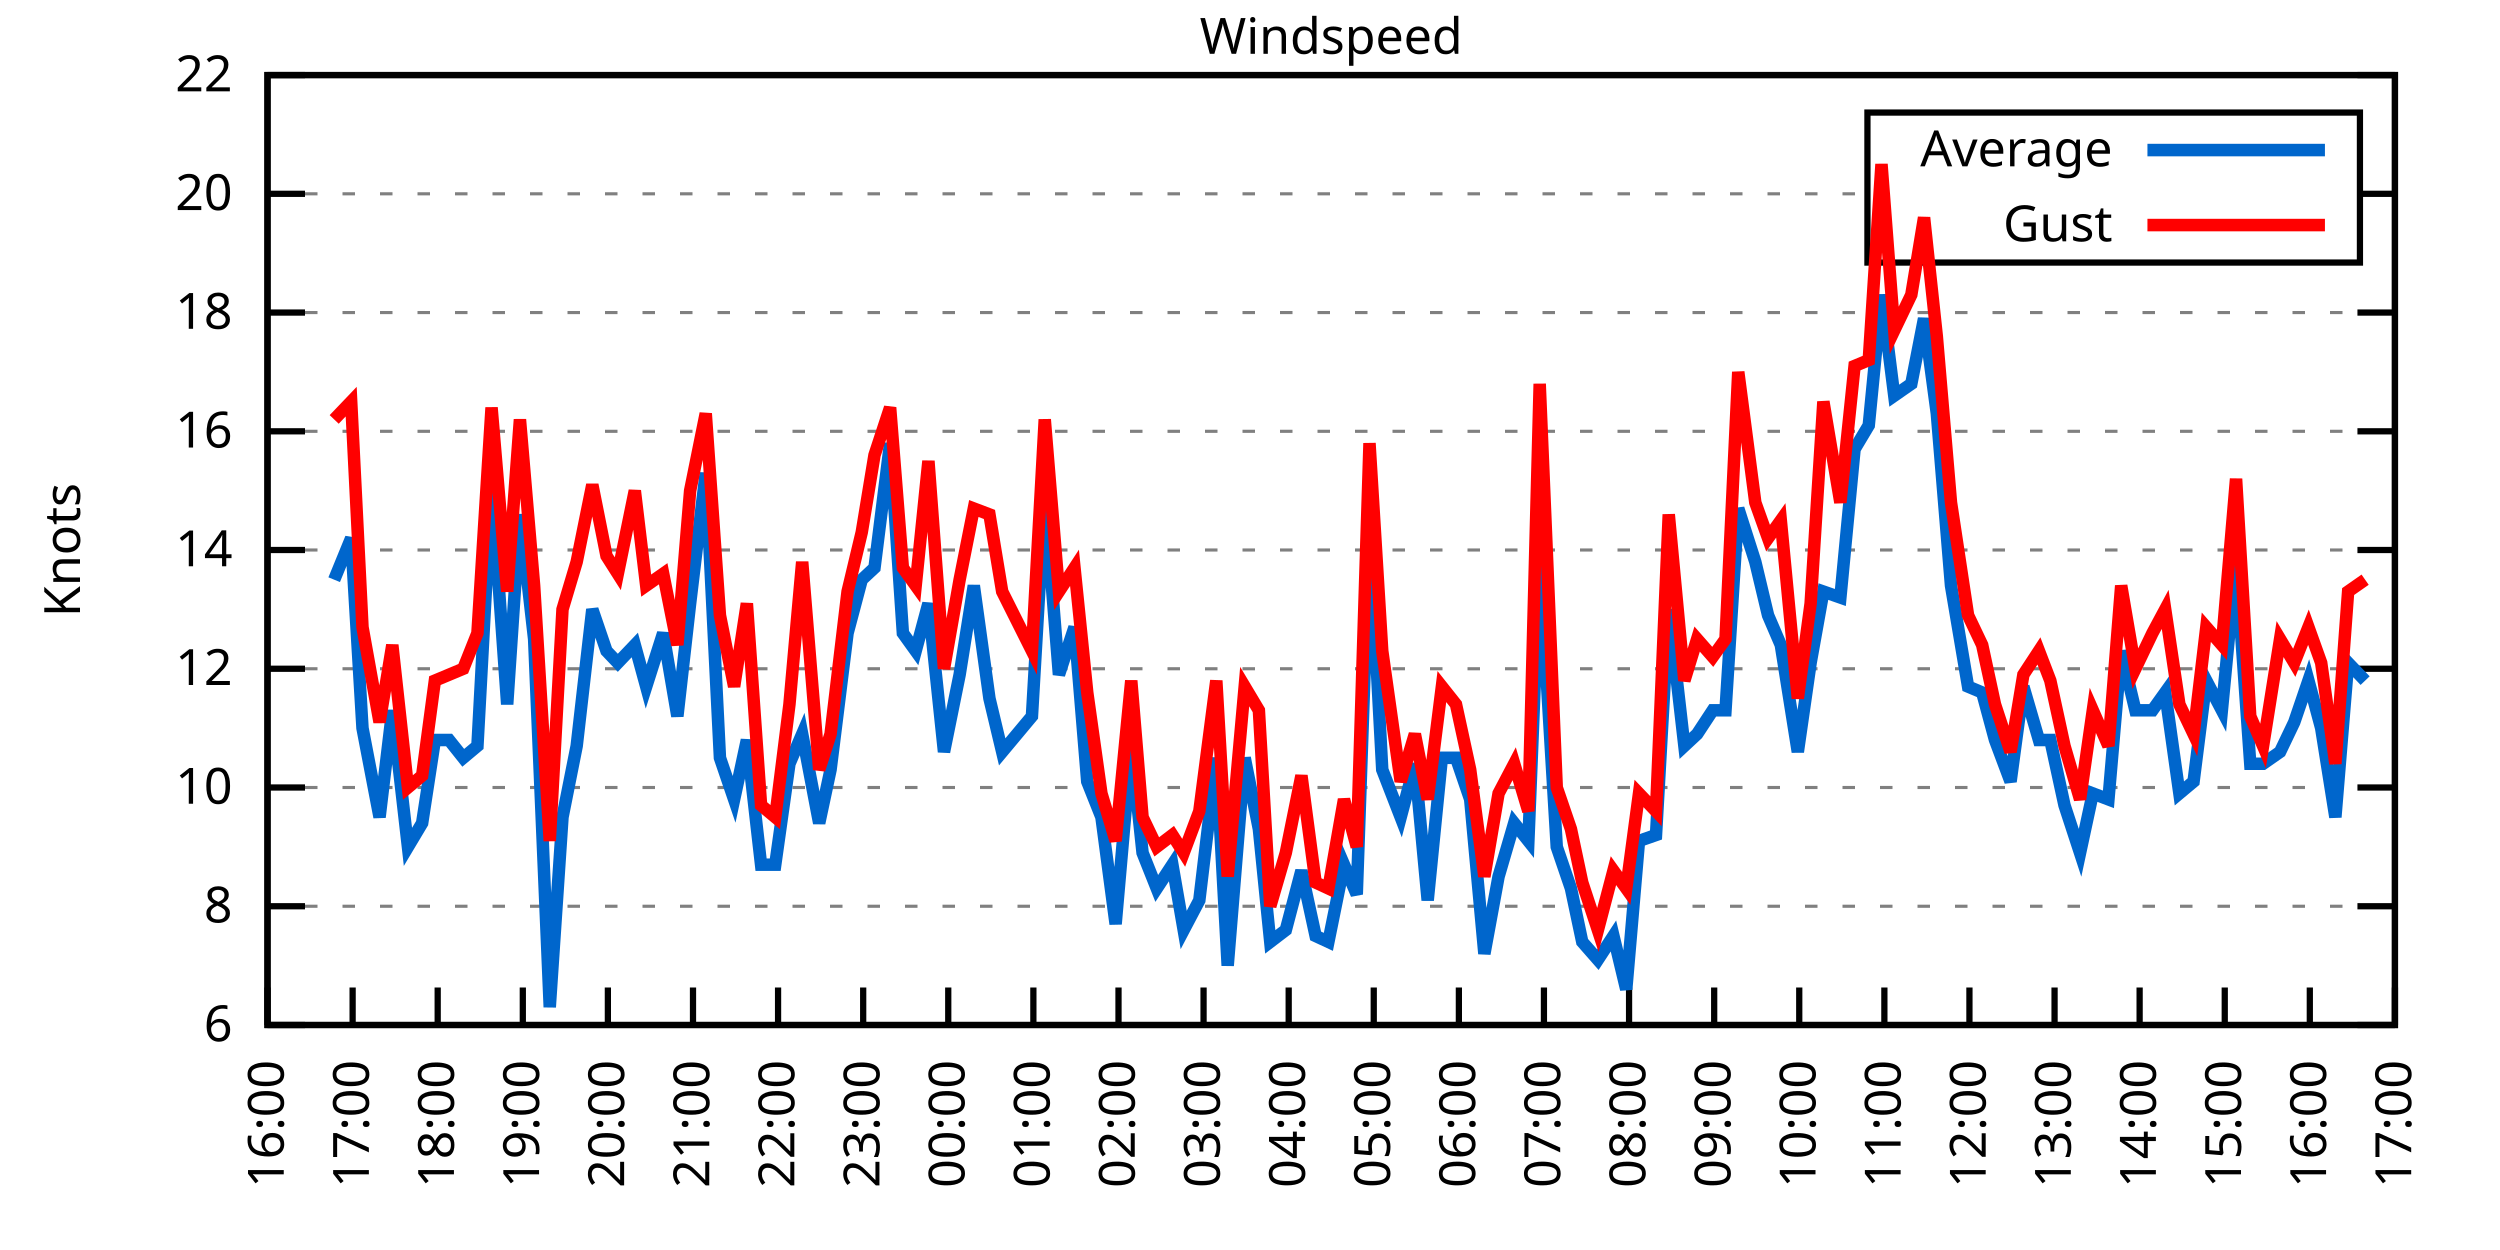
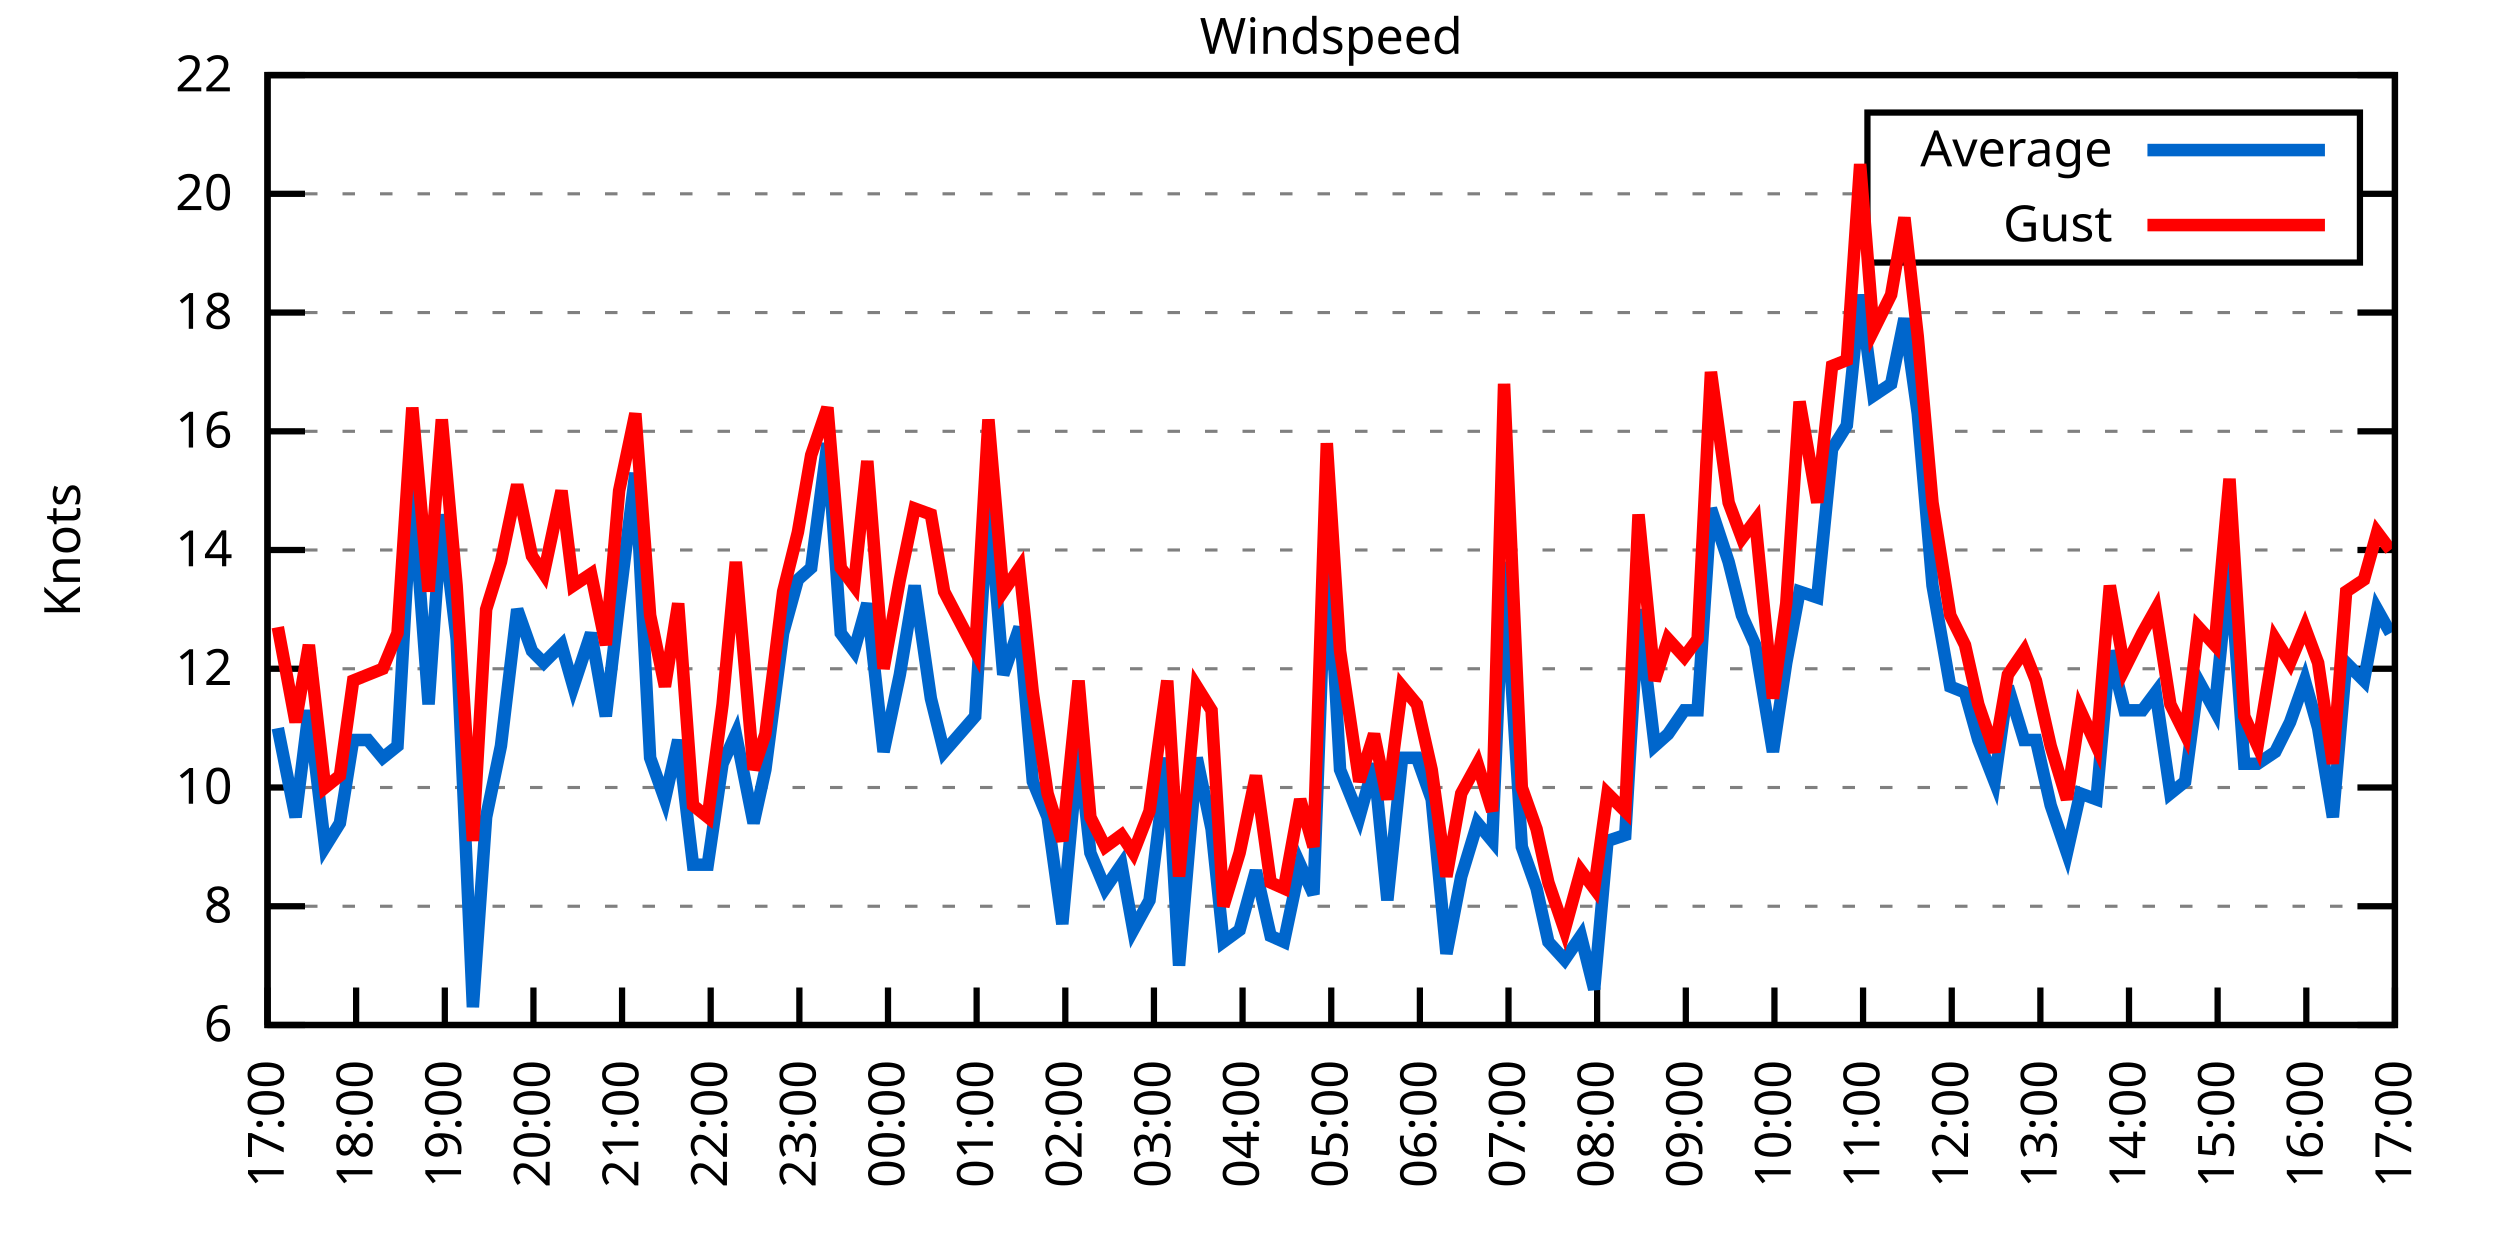
<svg xmlns="http://www.w3.org/2000/svg" xmlns:xlink="http://www.w3.org/1999/xlink" width="400" height="200" viewBox="0 0 400 200">
  <g id="gnuplot_canvas">
    <rect x="0" y="0" width="400" height="200" fill="none" />
    <defs>
      <circle id="gpDot" r="0.5" stroke-width="0.5" stroke="currentColor" />
      <path id="gpPt0" stroke-width="0.333" stroke="currentColor" d="M-1,0 h2 M0,-1 v2" />
      <path id="gpPt1" stroke-width="0.333" stroke="currentColor" d="M-1,-1 L1,1 M1,-1 L-1,1" />
      <path id="gpPt2" stroke-width="0.333" stroke="currentColor" d="M-1,0 L1,0 M0,-1 L0,1 M-1,-1 L1,1 M-1,1 L1,-1" />
      <rect id="gpPt3" stroke-width="0.333" stroke="currentColor" x="-1" y="-1" width="2" height="2" />
      <rect id="gpPt4" stroke-width="0.333" stroke="currentColor" fill="currentColor" x="-1" y="-1" width="2" height="2" />
      <circle id="gpPt5" stroke-width="0.333" stroke="currentColor" cx="0" cy="0" r="1" />
      <use xlink:href="#gpPt5" id="gpPt6" fill="currentColor" stroke="none" />
      <path id="gpPt7" stroke-width="0.333" stroke="currentColor" d="M0,-1.33 L-1.33,0.67 L1.33,0.67 z" />
      <use xlink:href="#gpPt7" id="gpPt8" fill="currentColor" stroke="none" />
      <use xlink:href="#gpPt7" id="gpPt9" stroke="currentColor" transform="rotate(180)" />
      <use xlink:href="#gpPt9" id="gpPt10" fill="currentColor" stroke="none" />
      <use xlink:href="#gpPt3" id="gpPt11" stroke="currentColor" transform="rotate(45)" />
      <use xlink:href="#gpPt11" id="gpPt12" fill="currentColor" stroke="none" />
      <path id="gpPt13" stroke-width="0.333" stroke="currentColor" d="M0,1.330 L1.265,0.411 L0.782,-1.067 L-0.782,-1.076 L-1.265,0.411 z" />
      <use xlink:href="#gpPt13" id="gpPt14" fill="currentColor" stroke="none" />
      <filter id="textbox" filterUnits="objectBoundingBox" x="0" y="0" height="1" width="1">
        <feFlood flood-color="white" flood-opacity="1" result="bgnd" />
        <feComposite in="SourceGraphic" in2="bgnd" operator="atop" />
      </filter>
      <filter id="greybox" filterUnits="objectBoundingBox" x="0" y="0" height="1" width="1">
        <feFlood flood-color="lightgrey" flood-opacity="1" result="grey" />
        <feComposite in="SourceGraphic" in2="grey" operator="atop" />
      </filter>
    </defs>
    <g fill="none" color="white" stroke="currentColor" stroke-width="1.00" stroke-linecap="butt" stroke-linejoin="miter">
</g>
    <g fill="none" color="black" stroke="currentColor" stroke-width="1.00" stroke-linecap="butt" stroke-linejoin="miter">
      <g stroke="none" shape-rendering="crispEdges">
        <polygon fill="rgb(255, 255, 255)" points="42.80,164.00 383.18,164.00 383.18,12.02 42.80,12.02 " />
      </g>
    </g>
    <g fill="none" color="black" stroke="currentColor" stroke-width="1.00" stroke-linecap="butt" stroke-linejoin="miter">
</g>
    <g fill="none" color="black" stroke="black" stroke-width="0.50" stroke-linecap="butt" stroke-linejoin="miter">
</g>
    <g fill="none" color="gray" stroke="currentColor" stroke-width="0.50" stroke-linecap="butt" stroke-linejoin="miter">
      <path stroke="gray" stroke-dasharray="2,4" class="gridline" d="M42.80,164.00 L383.19,164.00  " />
    </g>
    <g fill="none" color="gray" stroke="gray" stroke-width="1.00" stroke-linecap="butt" stroke-linejoin="miter">
</g>
    <g fill="none" color="black" stroke="currentColor" stroke-width="1.00" stroke-linecap="butt" stroke-linejoin="miter">
      <path stroke="black" d="M42.80,164.00 L48.80,164.00 M383.19,164.00 L377.19,164.00  " />
      <g transform="translate(37.20,166.60)" stroke="none" fill="black" font-family="Sans" font-size="8.00" text-anchor="end">
        <text>
          <tspan font-family="Sans"> 6</tspan>
        </text>
      </g>
    </g>
    <g fill="none" color="black" stroke="currentColor" stroke-width="1.00" stroke-linecap="butt" stroke-linejoin="miter">
</g>
    <g fill="none" color="black" stroke="black" stroke-width="0.50" stroke-linecap="butt" stroke-linejoin="miter">
</g>
    <g fill="none" color="gray" stroke="currentColor" stroke-width="0.50" stroke-linecap="butt" stroke-linejoin="miter">
      <path stroke="gray" stroke-dasharray="2,4" class="gridline" d="M42.80,145.00 L383.19,145.00  " />
    </g>
    <g fill="none" color="gray" stroke="gray" stroke-width="1.00" stroke-linecap="butt" stroke-linejoin="miter">
</g>
    <g fill="none" color="black" stroke="currentColor" stroke-width="1.00" stroke-linecap="butt" stroke-linejoin="miter">
      <path stroke="black" d="M42.80,145.00 L48.80,145.00 M383.19,145.00 L377.19,145.00  " />
      <g transform="translate(37.20,147.60)" stroke="none" fill="black" font-family="Sans" font-size="8.00" text-anchor="end">
        <text>
          <tspan font-family="Sans"> 8</tspan>
        </text>
      </g>
    </g>
    <g fill="none" color="black" stroke="currentColor" stroke-width="1.00" stroke-linecap="butt" stroke-linejoin="miter">
</g>
    <g fill="none" color="black" stroke="black" stroke-width="0.50" stroke-linecap="butt" stroke-linejoin="miter">
</g>
    <g fill="none" color="gray" stroke="currentColor" stroke-width="0.50" stroke-linecap="butt" stroke-linejoin="miter">
      <path stroke="gray" stroke-dasharray="2,4" class="gridline" d="M42.80,126.00 L383.19,126.00  " />
    </g>
    <g fill="none" color="gray" stroke="gray" stroke-width="1.00" stroke-linecap="butt" stroke-linejoin="miter">
</g>
    <g fill="none" color="black" stroke="currentColor" stroke-width="1.00" stroke-linecap="butt" stroke-linejoin="miter">
      <path stroke="black" d="M42.80,126.00 L48.80,126.00 M383.19,126.00 L377.19,126.00  " />
      <g transform="translate(37.20,128.60)" stroke="none" fill="black" font-family="Sans" font-size="8.00" text-anchor="end">
        <text>
          <tspan font-family="Sans"> 10</tspan>
        </text>
      </g>
    </g>
    <g fill="none" color="black" stroke="currentColor" stroke-width="1.00" stroke-linecap="butt" stroke-linejoin="miter">
</g>
    <g fill="none" color="black" stroke="black" stroke-width="0.50" stroke-linecap="butt" stroke-linejoin="miter">
</g>
    <g fill="none" color="gray" stroke="currentColor" stroke-width="0.50" stroke-linecap="butt" stroke-linejoin="miter">
      <path stroke="gray" stroke-dasharray="2,4" class="gridline" d="M42.80,107.00 L383.19,107.00  " />
    </g>
    <g fill="none" color="gray" stroke="gray" stroke-width="1.00" stroke-linecap="butt" stroke-linejoin="miter">
</g>
    <g fill="none" color="black" stroke="currentColor" stroke-width="1.00" stroke-linecap="butt" stroke-linejoin="miter">
      <path stroke="black" d="M42.80,107.00 L48.80,107.00 M383.19,107.00 L377.19,107.00  " />
      <g transform="translate(37.20,109.60)" stroke="none" fill="black" font-family="Sans" font-size="8.00" text-anchor="end">
        <text>
          <tspan font-family="Sans"> 12</tspan>
        </text>
      </g>
    </g>
    <g fill="none" color="black" stroke="currentColor" stroke-width="1.00" stroke-linecap="butt" stroke-linejoin="miter">
</g>
    <g fill="none" color="black" stroke="black" stroke-width="0.50" stroke-linecap="butt" stroke-linejoin="miter">
</g>
    <g fill="none" color="gray" stroke="currentColor" stroke-width="0.50" stroke-linecap="butt" stroke-linejoin="miter">
      <path stroke="gray" stroke-dasharray="2,4" class="gridline" d="M42.80,88.00 L383.19,88.00  " />
    </g>
    <g fill="none" color="gray" stroke="gray" stroke-width="1.00" stroke-linecap="butt" stroke-linejoin="miter">
</g>
    <g fill="none" color="black" stroke="currentColor" stroke-width="1.00" stroke-linecap="butt" stroke-linejoin="miter">
      <path stroke="black" d="M42.80,88.00 L48.80,88.00 M383.19,88.00 L377.19,88.00  " />
      <g transform="translate(37.20,90.60)" stroke="none" fill="black" font-family="Sans" font-size="8.00" text-anchor="end">
        <text>
          <tspan font-family="Sans"> 14</tspan>
        </text>
      </g>
    </g>
    <g fill="none" color="black" stroke="currentColor" stroke-width="1.00" stroke-linecap="butt" stroke-linejoin="miter">
</g>
    <g fill="none" color="black" stroke="black" stroke-width="0.50" stroke-linecap="butt" stroke-linejoin="miter">
</g>
    <g fill="none" color="gray" stroke="currentColor" stroke-width="0.50" stroke-linecap="butt" stroke-linejoin="miter">
      <path stroke="gray" stroke-dasharray="2,4" class="gridline" d="M42.80,69.01 L383.19,69.01  " />
    </g>
    <g fill="none" color="gray" stroke="gray" stroke-width="1.00" stroke-linecap="butt" stroke-linejoin="miter">
</g>
    <g fill="none" color="black" stroke="currentColor" stroke-width="1.00" stroke-linecap="butt" stroke-linejoin="miter">
      <path stroke="black" d="M42.80,69.01 L48.80,69.01 M383.19,69.01 L377.19,69.01  " />
      <g transform="translate(37.20,71.61)" stroke="none" fill="black" font-family="Sans" font-size="8.00" text-anchor="end">
        <text>
          <tspan font-family="Sans"> 16</tspan>
        </text>
      </g>
    </g>
    <g fill="none" color="black" stroke="currentColor" stroke-width="1.00" stroke-linecap="butt" stroke-linejoin="miter">
</g>
    <g fill="none" color="black" stroke="black" stroke-width="0.50" stroke-linecap="butt" stroke-linejoin="miter">
</g>
    <g fill="none" color="gray" stroke="currentColor" stroke-width="0.50" stroke-linecap="butt" stroke-linejoin="miter">
      <path stroke="gray" stroke-dasharray="2,4" class="gridline" d="M42.80,50.01 L383.19,50.01  " />
    </g>
    <g fill="none" color="gray" stroke="gray" stroke-width="1.00" stroke-linecap="butt" stroke-linejoin="miter">
</g>
    <g fill="none" color="black" stroke="currentColor" stroke-width="1.00" stroke-linecap="butt" stroke-linejoin="miter">
      <path stroke="black" d="M42.80,50.01 L48.80,50.01 M383.19,50.01 L377.19,50.01  " />
      <g transform="translate(37.20,52.61)" stroke="none" fill="black" font-family="Sans" font-size="8.00" text-anchor="end">
        <text>
          <tspan font-family="Sans"> 18</tspan>
        </text>
      </g>
    </g>
    <g fill="none" color="black" stroke="currentColor" stroke-width="1.00" stroke-linecap="butt" stroke-linejoin="miter">
</g>
    <g fill="none" color="black" stroke="black" stroke-width="0.50" stroke-linecap="butt" stroke-linejoin="miter">
</g>
    <g fill="none" color="gray" stroke="currentColor" stroke-width="0.50" stroke-linecap="butt" stroke-linejoin="miter">
      <path stroke="gray" stroke-dasharray="2,4" class="gridline" d="M42.80,31.01 L298.79,31.01 M377.59,31.01 L383.19,31.01  " />
    </g>
    <g fill="none" color="gray" stroke="gray" stroke-width="1.00" stroke-linecap="butt" stroke-linejoin="miter">
</g>
    <g fill="none" color="black" stroke="currentColor" stroke-width="1.00" stroke-linecap="butt" stroke-linejoin="miter">
      <path stroke="black" d="M42.80,31.01 L48.80,31.01 M383.19,31.01 L377.19,31.01  " />
      <g transform="translate(37.20,33.61)" stroke="none" fill="black" font-family="Sans" font-size="8.00" text-anchor="end">
        <text>
          <tspan font-family="Sans"> 20</tspan>
        </text>
      </g>
    </g>
    <g fill="none" color="black" stroke="currentColor" stroke-width="1.00" stroke-linecap="butt" stroke-linejoin="miter">
</g>
    <g fill="none" color="black" stroke="black" stroke-width="0.50" stroke-linecap="butt" stroke-linejoin="miter">
</g>
    <g fill="none" color="gray" stroke="currentColor" stroke-width="0.50" stroke-linecap="butt" stroke-linejoin="miter">
      <path stroke="gray" stroke-dasharray="2,4" class="gridline" d="M42.80,12.01 L383.19,12.01  " />
    </g>
    <g fill="none" color="gray" stroke="gray" stroke-width="1.00" stroke-linecap="butt" stroke-linejoin="miter">
</g>
    <g fill="none" color="black" stroke="currentColor" stroke-width="1.00" stroke-linecap="butt" stroke-linejoin="miter">
      <path stroke="black" d="M42.80,12.01 L48.80,12.01 M383.19,12.01 L377.19,12.01  " />
      <g transform="translate(37.20,14.61)" stroke="none" fill="black" font-family="Sans" font-size="8.00" text-anchor="end">
        <text>
          <tspan font-family="Sans"> 22</tspan>
        </text>
      </g>
    </g>
    <g fill="none" color="black" stroke="currentColor" stroke-width="1.00" stroke-linecap="butt" stroke-linejoin="miter">
      <path stroke="black" d="M42.80,164.00 L42.80,158.00  " />
      <g transform="translate(45.40,169.60) rotate(270.00)" stroke="none" fill="black" font-family="Sans" font-size="8.00" text-anchor="end">
        <text>
-           <tspan font-family="Sans">16:00</tspan>
-         </text>
-       </g>
-     </g>
-     <g fill="none" color="black" stroke="currentColor" stroke-width="1.00" stroke-linecap="butt" stroke-linejoin="miter">
-       <path stroke="black" d="M56.42,164.00 L56.42,158.00  " />
-       <g transform="translate(59.02,169.60) rotate(270.00)" stroke="none" fill="black" font-family="Sans" font-size="8.00" text-anchor="end">
-         <text>
          <tspan font-family="Sans">17:00</tspan>
        </text>
      </g>
    </g>
    <g fill="none" color="black" stroke="currentColor" stroke-width="1.00" stroke-linecap="butt" stroke-linejoin="miter">
-       <path stroke="black" d="M70.03,164.00 L70.03,158.00  " />
-       <g transform="translate(72.63,169.60) rotate(270.00)" stroke="none" fill="black" font-family="Sans" font-size="8.00" text-anchor="end">
+       <path stroke="black" d="M56.98,164.00 L56.98,158.00  " />
+       <g transform="translate(59.58,169.60) rotate(270.00)" stroke="none" fill="black" font-family="Sans" font-size="8.00" text-anchor="end">
        <text>
          <tspan font-family="Sans">18:00</tspan>
        </text>
      </g>
    </g>
    <g fill="none" color="black" stroke="currentColor" stroke-width="1.00" stroke-linecap="butt" stroke-linejoin="miter">
-       <path stroke="black" d="M83.65,164.00 L83.65,158.00  " />
-       <g transform="translate(86.25,169.60) rotate(270.00)" stroke="none" fill="black" font-family="Sans" font-size="8.00" text-anchor="end">
+       <path stroke="black" d="M71.17,164.00 L71.17,158.00  " />
+       <g transform="translate(73.77,169.60) rotate(270.00)" stroke="none" fill="black" font-family="Sans" font-size="8.00" text-anchor="end">
        <text>
          <tspan font-family="Sans">19:00</tspan>
        </text>
      </g>
    </g>
    <g fill="none" color="black" stroke="currentColor" stroke-width="1.00" stroke-linecap="butt" stroke-linejoin="miter">
-       <path stroke="black" d="M97.26,164.00 L97.26,158.00  " />
-       <g transform="translate(99.86,169.60) rotate(270.00)" stroke="none" fill="black" font-family="Sans" font-size="8.00" text-anchor="end">
+       <path stroke="black" d="M85.35,164.00 L85.35,158.00  " />
+       <g transform="translate(87.95,169.60) rotate(270.00)" stroke="none" fill="black" font-family="Sans" font-size="8.00" text-anchor="end">
        <text>
          <tspan font-family="Sans">20:00</tspan>
        </text>
      </g>
    </g>
    <g fill="none" color="black" stroke="currentColor" stroke-width="1.00" stroke-linecap="butt" stroke-linejoin="miter">
-       <path stroke="black" d="M110.88,164.00 L110.88,158.00  " />
-       <g transform="translate(113.48,169.60) rotate(270.00)" stroke="none" fill="black" font-family="Sans" font-size="8.00" text-anchor="end">
+       <path stroke="black" d="M99.53,164.00 L99.53,158.00  " />
+       <g transform="translate(102.13,169.60) rotate(270.00)" stroke="none" fill="black" font-family="Sans" font-size="8.00" text-anchor="end">
        <text>
          <tspan font-family="Sans">21:00</tspan>
        </text>
      </g>
    </g>
    <g fill="none" color="black" stroke="currentColor" stroke-width="1.00" stroke-linecap="butt" stroke-linejoin="miter">
-       <path stroke="black" d="M124.49,164.00 L124.49,158.00  " />
-       <g transform="translate(127.09,169.60) rotate(270.00)" stroke="none" fill="black" font-family="Sans" font-size="8.00" text-anchor="end">
+       <path stroke="black" d="M113.71,164.00 L113.71,158.00  " />
+       <g transform="translate(116.31,169.60) rotate(270.00)" stroke="none" fill="black" font-family="Sans" font-size="8.00" text-anchor="end">
        <text>
          <tspan font-family="Sans">22:00</tspan>
        </text>
      </g>
    </g>
    <g fill="none" color="black" stroke="currentColor" stroke-width="1.00" stroke-linecap="butt" stroke-linejoin="miter">
-       <path stroke="black" d="M138.11,164.00 L138.11,158.00  " />
-       <g transform="translate(140.71,169.60) rotate(270.00)" stroke="none" fill="black" font-family="Sans" font-size="8.00" text-anchor="end">
+       <path stroke="black" d="M127.90,164.00 L127.90,158.00  " />
+       <g transform="translate(130.50,169.60) rotate(270.00)" stroke="none" fill="black" font-family="Sans" font-size="8.00" text-anchor="end">
        <text>
          <tspan font-family="Sans">23:00</tspan>
        </text>
      </g>
    </g>
    <g fill="none" color="black" stroke="currentColor" stroke-width="1.00" stroke-linecap="butt" stroke-linejoin="miter">
-       <path stroke="black" d="M151.72,164.00 L151.72,158.00  " />
-       <g transform="translate(154.32,169.60) rotate(270.00)" stroke="none" fill="black" font-family="Sans" font-size="8.00" text-anchor="end">
+       <path stroke="black" d="M142.08,164.00 L142.08,158.00  " />
+       <g transform="translate(144.68,169.60) rotate(270.00)" stroke="none" fill="black" font-family="Sans" font-size="8.00" text-anchor="end">
        <text>
          <tspan font-family="Sans">00:00</tspan>
        </text>
      </g>
    </g>
    <g fill="none" color="black" stroke="currentColor" stroke-width="1.00" stroke-linecap="butt" stroke-linejoin="miter">
-       <path stroke="black" d="M165.34,164.00 L165.34,158.00  " />
-       <g transform="translate(167.94,169.60) rotate(270.00)" stroke="none" fill="black" font-family="Sans" font-size="8.00" text-anchor="end">
+       <path stroke="black" d="M156.26,164.00 L156.26,158.00  " />
+       <g transform="translate(158.86,169.60) rotate(270.00)" stroke="none" fill="black" font-family="Sans" font-size="8.00" text-anchor="end">
        <text>
          <tspan font-family="Sans">01:00</tspan>
        </text>
      </g>
    </g>
    <g fill="none" color="black" stroke="currentColor" stroke-width="1.00" stroke-linecap="butt" stroke-linejoin="miter">
-       <path stroke="black" d="M178.96,164.00 L178.96,158.00  " />
-       <g transform="translate(181.56,169.60) rotate(270.00)" stroke="none" fill="black" font-family="Sans" font-size="8.00" text-anchor="end">
+       <path stroke="black" d="M170.45,164.00 L170.45,158.00  " />
+       <g transform="translate(173.05,169.60) rotate(270.00)" stroke="none" fill="black" font-family="Sans" font-size="8.00" text-anchor="end">
        <text>
          <tspan font-family="Sans">02:00</tspan>
        </text>
      </g>
    </g>
    <g fill="none" color="black" stroke="currentColor" stroke-width="1.00" stroke-linecap="butt" stroke-linejoin="miter">
-       <path stroke="black" d="M192.57,164.00 L192.57,158.00  " />
-       <g transform="translate(195.17,169.60) rotate(270.00)" stroke="none" fill="black" font-family="Sans" font-size="8.00" text-anchor="end">
+       <path stroke="black" d="M184.63,164.00 L184.63,158.00  " />
+       <g transform="translate(187.23,169.60) rotate(270.00)" stroke="none" fill="black" font-family="Sans" font-size="8.00" text-anchor="end">
        <text>
          <tspan font-family="Sans">03:00</tspan>
        </text>
      </g>
    </g>
    <g fill="none" color="black" stroke="currentColor" stroke-width="1.00" stroke-linecap="butt" stroke-linejoin="miter">
-       <path stroke="black" d="M206.19,164.00 L206.19,158.00  " />
-       <g transform="translate(208.79,169.60) rotate(270.00)" stroke="none" fill="black" font-family="Sans" font-size="8.00" text-anchor="end">
+       <path stroke="black" d="M198.81,164.00 L198.81,158.00  " />
+       <g transform="translate(201.41,169.60) rotate(270.00)" stroke="none" fill="black" font-family="Sans" font-size="8.00" text-anchor="end">
        <text>
          <tspan font-family="Sans">04:00</tspan>
        </text>
      </g>
    </g>
    <g fill="none" color="black" stroke="currentColor" stroke-width="1.00" stroke-linecap="butt" stroke-linejoin="miter">
-       <path stroke="black" d="M219.80,164.00 L219.80,158.00  " />
-       <g transform="translate(222.40,169.60) rotate(270.00)" stroke="none" fill="black" font-family="Sans" font-size="8.00" text-anchor="end">
+       <path stroke="black" d="M213.00,164.00 L213.00,158.00  " />
+       <g transform="translate(215.60,169.60) rotate(270.00)" stroke="none" fill="black" font-family="Sans" font-size="8.00" text-anchor="end">
        <text>
          <tspan font-family="Sans">05:00</tspan>
        </text>
      </g>
    </g>
    <g fill="none" color="black" stroke="currentColor" stroke-width="1.00" stroke-linecap="butt" stroke-linejoin="miter">
-       <path stroke="black" d="M233.42,164.00 L233.42,158.00  " />
-       <g transform="translate(236.02,169.60) rotate(270.00)" stroke="none" fill="black" font-family="Sans" font-size="8.00" text-anchor="end">
+       <path stroke="black" d="M227.18,164.00 L227.18,158.00  " />
+       <g transform="translate(229.78,169.60) rotate(270.00)" stroke="none" fill="black" font-family="Sans" font-size="8.00" text-anchor="end">
        <text>
          <tspan font-family="Sans">06:00</tspan>
        </text>
      </g>
    </g>
    <g fill="none" color="black" stroke="currentColor" stroke-width="1.00" stroke-linecap="butt" stroke-linejoin="miter">
-       <path stroke="black" d="M247.03,164.00 L247.03,158.00  " />
-       <g transform="translate(249.63,169.60) rotate(270.00)" stroke="none" fill="black" font-family="Sans" font-size="8.00" text-anchor="end">
+       <path stroke="black" d="M241.36,164.00 L241.36,158.00  " />
+       <g transform="translate(243.96,169.60) rotate(270.00)" stroke="none" fill="black" font-family="Sans" font-size="8.00" text-anchor="end">
        <text>
          <tspan font-family="Sans">07:00</tspan>
        </text>
      </g>
    </g>
    <g fill="none" color="black" stroke="currentColor" stroke-width="1.00" stroke-linecap="butt" stroke-linejoin="miter">
-       <path stroke="black" d="M260.65,164.00 L260.65,158.00  " />
-       <g transform="translate(263.25,169.60) rotate(270.00)" stroke="none" fill="black" font-family="Sans" font-size="8.00" text-anchor="end">
+       <path stroke="black" d="M255.54,164.00 L255.54,158.00  " />
+       <g transform="translate(258.14,169.60) rotate(270.00)" stroke="none" fill="black" font-family="Sans" font-size="8.00" text-anchor="end">
        <text>
          <tspan font-family="Sans">08:00</tspan>
        </text>
      </g>
    </g>
    <g fill="none" color="black" stroke="currentColor" stroke-width="1.00" stroke-linecap="butt" stroke-linejoin="miter">
-       <path stroke="black" d="M274.27,164.00 L274.27,158.00  " />
-       <g transform="translate(276.87,169.60) rotate(270.00)" stroke="none" fill="black" font-family="Sans" font-size="8.00" text-anchor="end">
+       <path stroke="black" d="M269.73,164.00 L269.73,158.00  " />
+       <g transform="translate(272.33,169.60) rotate(270.00)" stroke="none" fill="black" font-family="Sans" font-size="8.00" text-anchor="end">
        <text>
          <tspan font-family="Sans">09:00</tspan>
        </text>
      </g>
    </g>
    <g fill="none" color="black" stroke="currentColor" stroke-width="1.00" stroke-linecap="butt" stroke-linejoin="miter">
-       <path stroke="black" d="M287.88,164.00 L287.88,158.00  " />
-       <g transform="translate(290.48,169.60) rotate(270.00)" stroke="none" fill="black" font-family="Sans" font-size="8.00" text-anchor="end">
+       <path stroke="black" d="M283.91,164.00 L283.91,158.00  " />
+       <g transform="translate(286.51,169.60) rotate(270.00)" stroke="none" fill="black" font-family="Sans" font-size="8.00" text-anchor="end">
        <text>
          <tspan font-family="Sans">10:00</tspan>
        </text>
      </g>
    </g>
    <g fill="none" color="black" stroke="currentColor" stroke-width="1.00" stroke-linecap="butt" stroke-linejoin="miter">
-       <path stroke="black" d="M301.50,164.00 L301.50,158.00  " />
-       <g transform="translate(304.10,169.60) rotate(270.00)" stroke="none" fill="black" font-family="Sans" font-size="8.00" text-anchor="end">
+       <path stroke="black" d="M298.09,164.00 L298.09,158.00  " />
+       <g transform="translate(300.69,169.60) rotate(270.00)" stroke="none" fill="black" font-family="Sans" font-size="8.00" text-anchor="end">
        <text>
          <tspan font-family="Sans">11:00</tspan>
        </text>
      </g>
    </g>
    <g fill="none" color="black" stroke="currentColor" stroke-width="1.00" stroke-linecap="butt" stroke-linejoin="miter">
-       <path stroke="black" d="M315.11,164.00 L315.11,158.00  " />
-       <g transform="translate(317.71,169.60) rotate(270.00)" stroke="none" fill="black" font-family="Sans" font-size="8.00" text-anchor="end">
+       <path stroke="black" d="M312.28,164.00 L312.28,158.00  " />
+       <g transform="translate(314.88,169.60) rotate(270.00)" stroke="none" fill="black" font-family="Sans" font-size="8.00" text-anchor="end">
        <text>
          <tspan font-family="Sans">12:00</tspan>
        </text>
      </g>
    </g>
    <g fill="none" color="black" stroke="currentColor" stroke-width="1.00" stroke-linecap="butt" stroke-linejoin="miter">
-       <path stroke="black" d="M328.73,164.00 L328.73,158.00  " />
-       <g transform="translate(331.33,169.60) rotate(270.00)" stroke="none" fill="black" font-family="Sans" font-size="8.00" text-anchor="end">
+       <path stroke="black" d="M326.46,164.00 L326.46,158.00  " />
+       <g transform="translate(329.06,169.60) rotate(270.00)" stroke="none" fill="black" font-family="Sans" font-size="8.00" text-anchor="end">
        <text>
          <tspan font-family="Sans">13:00</tspan>
        </text>
      </g>
    </g>
    <g fill="none" color="black" stroke="currentColor" stroke-width="1.00" stroke-linecap="butt" stroke-linejoin="miter">
-       <path stroke="black" d="M342.34,164.00 L342.34,158.00  " />
-       <g transform="translate(344.94,169.60) rotate(270.00)" stroke="none" fill="black" font-family="Sans" font-size="8.00" text-anchor="end">
+       <path stroke="black" d="M340.64,164.00 L340.64,158.00  " />
+       <g transform="translate(343.24,169.60) rotate(270.00)" stroke="none" fill="black" font-family="Sans" font-size="8.00" text-anchor="end">
        <text>
          <tspan font-family="Sans">14:00</tspan>
        </text>
      </g>
    </g>
    <g fill="none" color="black" stroke="currentColor" stroke-width="1.00" stroke-linecap="butt" stroke-linejoin="miter">
-       <path stroke="black" d="M355.96,164.00 L355.96,158.00  " />
-       <g transform="translate(358.56,169.60) rotate(270.00)" stroke="none" fill="black" font-family="Sans" font-size="8.00" text-anchor="end">
+       <path stroke="black" d="M354.82,164.00 L354.82,158.00  " />
+       <g transform="translate(357.42,169.60) rotate(270.00)" stroke="none" fill="black" font-family="Sans" font-size="8.00" text-anchor="end">
        <text>
          <tspan font-family="Sans">15:00</tspan>
        </text>
      </g>
    </g>
    <g fill="none" color="black" stroke="currentColor" stroke-width="1.00" stroke-linecap="butt" stroke-linejoin="miter">
-       <path stroke="black" d="M369.57,164.00 L369.57,158.00  " />
-       <g transform="translate(372.17,169.60) rotate(270.00)" stroke="none" fill="black" font-family="Sans" font-size="8.00" text-anchor="end">
+       <path stroke="black" d="M369.01,164.00 L369.01,158.00  " />
+       <g transform="translate(371.61,169.60) rotate(270.00)" stroke="none" fill="black" font-family="Sans" font-size="8.00" text-anchor="end">
        <text>
          <tspan font-family="Sans">16:00</tspan>
        </text>
      </g>
    </g>
    <g fill="none" color="black" stroke="currentColor" stroke-width="1.00" stroke-linecap="butt" stroke-linejoin="miter">
      <path stroke="black" d="M383.19,164.00 L383.19,158.00  " />
      <g transform="translate(385.79,169.60) rotate(270.00)" stroke="none" fill="black" font-family="Sans" font-size="8.00" text-anchor="end">
        <text>
          <tspan font-family="Sans">17:00</tspan>
        </text>
      </g>
    </g>
    <g fill="none" color="black" stroke="currentColor" stroke-width="1.00" stroke-linecap="butt" stroke-linejoin="miter">
</g>
    <g fill="none" color="black" stroke="currentColor" stroke-width="1.00" stroke-linecap="butt" stroke-linejoin="miter">
      <path stroke="black" d="M42.80,12.01 L42.80,164.00 L383.19,164.00 L383.19,12.01 L42.80,12.01 Z  " />
    </g>
    <g fill="none" color="black" stroke="currentColor" stroke-width="1.00" stroke-linecap="butt" stroke-linejoin="miter">
</g>
    <g fill="none" color="black" stroke="currentColor" stroke-width="1.00" stroke-linecap="butt" stroke-linejoin="miter">
      <path stroke="black" d="M298.79,42.01 L298.79,18.01 L377.59,18.01 L377.59,42.01 L298.79,42.01 Z  " />
    </g>
    <g id="Windspeed_plot_1">
      <g fill="none" color="white" stroke="black" stroke-width="2.00" stroke-linecap="butt" stroke-linejoin="miter">
</g>
      <g fill="none" color="black" stroke="currentColor" stroke-width="2.00" stroke-linecap="butt" stroke-linejoin="miter">
        <g transform="translate(337.99,26.61)" stroke="none" fill="black" font-family="Sans" font-size="8.00" text-anchor="end">
          <text>
            <tspan font-family="Sans">Average</tspan>
          </text>
        </g>
      </g>
      <g fill="none" color="black" stroke="currentColor" stroke-width="2.00" stroke-linecap="butt" stroke-linejoin="miter">
-         <path stroke="rgb(  0, 102, 204)" d="M343.59,24.01 L371.99,24.01 M53.47,92.75 L56.19,86.11 L58.00,116.50 L60.73,130.75 L62.77,113.65 L65.27,135.50   L67.54,131.70 L69.58,118.40 L71.85,118.40 L74.12,121.25 L76.39,119.35 L78.65,77.56 L81.15,112.70 L83.19,82.31   L85.46,102.25 L87.96,161.15 L90.00,130.75 L92.27,119.35 L94.77,97.50 L97.04,104.15 L98.85,106.05 L101.57,103.20   L103.39,109.85 L106.11,101.30 L108.38,114.60 L110.42,96.55 L112.92,75.66 L115.19,121.25 L117.46,127.90 L119.50,118.40   L121.77,138.35 L124.04,138.35 L126.31,122.20 L128.35,117.45 L131.07,131.70 L132.89,123.15 L135.61,101.30 L137.88,92.75   L139.92,90.85 L142.42,70.91 L144.46,101.30 L146.51,104.15 L148.55,96.55 L151.04,120.30 L153.54,107.95 L155.81,93.70   L158.31,111.75 L160.35,120.30 L165.11,114.60 L167.16,79.46 L169.43,107.95 L171.92,100.35 L173.96,125.05 L176.23,130.75   L178.50,147.85 L181.00,119.35 L182.81,136.45 L185.08,142.15 L187.58,138.35 L189.39,148.80 L191.89,144.05 L194.61,121.25   L196.43,154.50 L199.15,121.25 L201.42,132.65 L203.24,150.70 L205.73,148.80 L208.23,139.30 L210.50,149.75 L212.54,150.70   L215.04,138.35 L217.08,143.10 L219.12,85.16 L221.16,123.15 L224.11,130.75 L226.38,122.20 L228.43,144.05 L230.70,121.25   L232.96,121.25 L235.23,127.90 L237.50,152.60 L239.77,140.25 L242.27,131.70 L244.54,134.55 L246.35,89.90 L249.08,135.50   L251.35,142.15 L253.16,150.70 L255.66,153.55 L258.15,149.75 L260.20,158.30 L262.24,134.55 L264.96,133.60 L267.00,97.50   L269.50,119.35 L271.54,117.45 L274.04,113.65 L276.08,113.65 L278.12,81.36 L280.85,89.90 L282.89,98.45 L284.93,103.20   L287.65,120.30 L289.70,106.05 L291.74,94.65 L294.46,95.60 L296.73,71.86 L299.00,68.06 L301.04,47.16 L303.08,63.31   L305.81,61.41 L307.85,50.96 L309.89,66.16 L312.16,93.70 L314.89,109.85 L317.15,110.80 L319.20,118.40 L321.69,125.05   L323.74,109.85 L326.23,118.40 L328.05,118.40 L330.32,128.85 L332.81,136.45 L334.85,126.95 L337.35,127.90 L339.39,104.15   L341.66,113.65 L344.39,113.65 L346.43,110.80 L348.70,126.95 L350.97,125.05 L353.01,108.90 L355.50,113.65 L357.77,89.90   L360.04,122.20 L362.09,122.20 L364.81,120.30 L367.08,115.55 L369.35,108.90 L371.39,116.50 L373.66,130.75 L375.70,106.05   L378.42,108.90  " />
+         <path stroke="rgb(  0, 102, 204)" d="M343.59,24.01 L371.99,24.01 M44.45,116.50 L47.29,130.75 L49.42,113.65 L52.02,135.50 L54.38,131.70 L56.51,118.40   L58.87,118.40 L61.24,121.25 L63.60,119.35 L65.97,77.56 L68.57,112.70 L70.69,82.31 L73.06,102.25 L75.66,161.15   L77.78,130.75 L80.15,119.35 L82.75,97.50 L85.11,104.15 L87.00,106.05 L89.84,103.20 L91.73,109.85 L94.57,101.30   L96.93,114.60 L99.06,96.55 L101.66,75.66 L104.02,121.25 L106.39,127.90 L108.51,118.40 L110.88,138.35 L113.24,138.35   L115.61,122.20 L117.73,117.45 L120.57,131.70 L122.46,123.15 L125.30,101.30 L127.66,92.75 L129.79,90.85 L132.39,70.91   L134.52,101.30 L136.64,104.15 L138.77,96.55 L141.37,120.30 L143.97,107.95 L146.34,93.70 L148.94,111.75 L151.06,120.30   L156.03,114.60 L158.15,79.46 L160.52,107.95 L163.12,100.35 L165.25,125.05 L167.61,130.75 L169.97,147.85 L172.57,119.35   L174.46,136.45 L176.83,142.15 L179.43,138.35 L181.32,148.80 L183.92,144.05 L186.76,121.25 L188.65,154.50 L191.48,121.25   L193.85,132.65 L195.74,150.70 L198.34,148.80 L200.94,139.30 L203.30,149.75 L205.43,150.70 L208.03,138.35 L210.16,143.10   L212.29,85.16 L214.41,123.15 L217.49,130.75 L219.85,122.20 L221.98,144.05 L224.34,121.25 L226.71,121.25 L229.07,127.90   L231.43,152.60 L233.80,140.25 L236.40,131.70 L238.76,134.55 L240.65,89.90 L243.49,135.50 L245.85,142.15 L247.74,150.70   L250.34,153.55 L252.94,149.75 L255.07,158.30 L257.20,134.55 L260.04,133.60 L262.16,97.50 L264.76,119.35 L266.89,117.45   L269.49,113.65 L271.62,113.65 L273.75,81.36 L276.58,89.90 L278.71,98.45 L280.84,103.20 L283.67,120.30 L285.80,106.05   L287.93,94.65 L290.76,95.60 L293.13,71.86 L295.49,68.06 L297.62,47.16 L299.75,63.31 L302.58,61.41 L304.71,50.96   L306.84,66.16 L309.20,93.70 L312.04,109.85 L314.40,110.80 L316.53,118.40 L319.13,125.05 L321.26,109.85 L323.86,118.40   L325.75,118.40 L328.11,128.85 L330.71,136.45 L332.84,126.95 L335.44,127.90 L337.57,104.15 L339.93,113.65 L342.77,113.65   L344.90,110.80 L347.26,126.95 L349.62,125.05 L351.75,108.90 L354.35,113.65 L356.72,89.90 L359.08,122.20 L361.21,122.20   L364.04,120.30 L366.41,115.55 L368.77,108.90 L370.90,116.50 L373.26,130.75 L375.39,106.05 L378.23,108.90 L380.35,97.50   L382.48,101.30  " />
      </g>
    </g>
    <g id="Windspeed_plot_2">
      <g fill="none" color="black" stroke="currentColor" stroke-width="2.00" stroke-linecap="butt" stroke-linejoin="miter">
        <g transform="translate(337.99,38.61)" stroke="none" fill="black" font-family="Sans" font-size="8.00" text-anchor="end">
          <text>
            <tspan font-family="Sans">Gust</tspan>
          </text>
        </g>
      </g>
      <g fill="none" color="black" stroke="currentColor" stroke-width="2.00" stroke-linecap="butt" stroke-linejoin="miter">
-         <path stroke="rgb(255,   0,   0)" d="M343.59,36.01 L371.99,36.01 M53.47,67.11 L56.19,64.26 L58.00,100.35 L60.73,115.55 L62.77,103.20 L65.27,126.00   L67.54,124.10 L69.58,108.90 L71.85,107.95 L74.12,107.00 L76.39,101.30 L78.65,65.21 L81.15,94.65 L83.19,67.11   L85.46,93.70 L87.96,134.55 L90.00,97.50 L92.27,89.90 L94.77,77.56 L97.04,88.95 L98.85,91.80 L101.57,78.51   L103.39,93.70 L106.11,91.80 L108.38,103.20 L110.42,78.51 L112.92,66.16 L115.19,98.45 L117.46,109.85 L119.50,96.55   L121.77,128.85 L124.04,130.75 L126.31,112.70 L128.35,89.90 L131.07,123.15 L132.89,117.45 L135.61,94.65 L137.88,85.16   L139.92,72.81 L142.42,65.21 L144.46,90.85 L146.51,93.70 L148.55,73.76 L151.04,107.00 L153.54,92.75 L155.81,81.36   L158.31,82.31 L160.35,94.65 L165.11,104.15 L167.16,67.11 L169.43,94.65 L171.92,90.85 L173.96,110.80 L176.23,126.95   L178.50,134.55 L181.00,108.90 L182.81,130.75 L185.08,135.50 L187.58,133.60 L189.39,136.45 L191.89,129.80 L194.61,108.90   L196.43,140.25 L199.15,109.85 L201.42,113.65 L203.24,145.00 L205.73,136.45 L208.23,124.10 L210.50,141.20 L212.54,142.15   L215.04,127.90 L217.08,135.50 L219.12,70.91 L221.16,104.15 L224.11,125.05 L226.38,117.45 L228.43,127.90 L230.70,109.85   L232.96,112.70 L235.23,123.15 L237.50,140.25 L239.77,126.95 L242.27,122.20 L244.54,129.80 L246.35,61.41 L249.08,126.00   L251.35,132.65 L253.16,141.20 L255.66,148.80 L258.15,139.30 L260.20,142.15 L262.24,126.95 L264.96,129.80 L267.00,82.31   L269.50,108.90 L271.54,102.25 L274.04,105.10 L276.08,102.25 L278.12,59.51 L280.85,80.41 L282.89,86.11 L284.93,83.26   L287.65,111.75 L289.70,96.55 L291.74,64.26 L294.46,80.41 L296.73,58.56 L299.00,57.61 L301.04,26.26 L303.08,52.86   L305.81,47.16 L307.85,34.81 L309.89,53.81 L312.16,80.41 L314.89,98.45 L317.15,103.20 L319.20,112.70 L321.69,120.30   L323.74,107.95 L326.23,104.15 L328.05,108.90 L330.32,119.35 L332.81,127.90 L334.85,113.65 L337.35,119.35 L339.39,93.70   L341.66,107.00 L344.39,101.30 L346.43,97.50 L348.70,112.70 L350.97,117.45 L353.01,100.35 L355.50,103.20 L357.77,76.61   L360.04,114.60 L362.09,119.35 L364.81,102.25 L367.08,106.05 L369.35,100.35 L371.39,106.05 L373.66,122.20 L375.70,94.65   L378.42,92.75  " />
+         <path stroke="rgb(255,   0,   0)" d="M343.59,36.01 L371.99,36.01 M44.45,100.35 L47.29,115.55 L49.42,103.20 L52.02,126.00 L54.38,124.10 L56.51,108.90   L58.87,107.95 L61.24,107.00 L63.60,101.30 L65.97,65.21 L68.57,94.65 L70.69,67.11 L73.06,93.70 L75.66,134.55   L77.78,97.50 L80.15,89.90 L82.75,77.56 L85.11,88.95 L87.00,91.80 L89.84,78.51 L91.73,93.70 L94.57,91.80   L96.93,103.20 L99.06,78.51 L101.66,66.16 L104.02,98.45 L106.39,109.85 L108.51,96.55 L110.88,128.85 L113.24,130.75   L115.61,112.70 L117.73,89.90 L120.57,123.15 L122.46,117.45 L125.30,94.65 L127.66,85.16 L129.79,72.81 L132.39,65.21   L134.52,90.85 L136.64,93.70 L138.77,73.76 L141.37,107.00 L143.97,92.75 L146.34,81.36 L148.94,82.31 L151.06,94.65   L156.03,104.15 L158.15,67.11 L160.52,94.65 L163.12,90.85 L165.25,110.80 L167.61,126.95 L169.97,134.55 L172.57,108.90   L174.46,130.75 L176.83,135.50 L179.43,133.60 L181.32,136.45 L183.92,129.80 L186.76,108.90 L188.65,140.25 L191.48,109.85   L193.85,113.65 L195.74,145.00 L198.34,136.45 L200.94,124.10 L203.30,141.20 L205.43,142.15 L208.03,127.90 L210.16,135.50   L212.29,70.91 L214.41,104.15 L217.49,125.05 L219.85,117.45 L221.98,127.90 L224.34,109.85 L226.71,112.70 L229.07,123.15   L231.43,140.25 L233.80,126.95 L236.40,122.20 L238.76,129.80 L240.65,61.41 L243.49,126.00 L245.85,132.65 L247.74,141.20   L250.34,148.80 L252.94,139.30 L255.07,142.15 L257.20,126.95 L260.04,129.80 L262.16,82.31 L264.76,108.90 L266.89,102.25   L269.49,105.10 L271.62,102.25 L273.75,59.51 L276.58,80.41 L278.71,86.11 L280.84,83.26 L283.67,111.75 L285.80,96.55   L287.93,64.26 L290.76,80.41 L293.13,58.56 L295.49,57.61 L297.62,26.26 L299.75,52.86 L302.58,47.16 L304.71,34.81   L306.84,53.81 L309.20,80.41 L312.04,98.45 L314.40,103.20 L316.53,112.70 L319.13,120.30 L321.26,107.95 L323.86,104.15   L325.75,108.90 L328.11,119.35 L330.71,127.90 L332.84,113.65 L335.44,119.35 L337.57,93.70 L339.93,107.00 L342.77,101.30   L344.90,97.50 L347.26,112.70 L349.62,117.45 L351.75,100.35 L354.35,103.20 L356.72,76.61 L359.08,114.60 L361.21,119.35   L364.04,102.25 L366.41,106.05 L368.77,100.35 L370.90,106.05 L373.26,122.20 L375.39,94.65 L378.23,92.75 L380.35,85.16   L382.48,88.00  " />
      </g>
    </g>
    <g fill="none" color="black" stroke="currentColor" stroke-width="2.00" stroke-linecap="butt" stroke-linejoin="miter">
</g>
    <g fill="none" color="black" stroke="black" stroke-width="1.00" stroke-linecap="butt" stroke-linejoin="miter">
</g>
    <g fill="none" color="black" stroke="currentColor" stroke-width="1.00" stroke-linecap="butt" stroke-linejoin="miter">
      <path stroke="black" d="M42.80,12.01 L42.80,164.00 L383.19,164.00 L383.19,12.01 L42.80,12.01 Z  " />
      <g transform="translate(12.80,88.01) rotate(270.00)" stroke="none" fill="black" font-family="Sans" font-size="8.00" text-anchor="middle">
        <text>
          <tspan font-family="Sans">Knots</tspan>
        </text>
      </g>
    </g>
    <g fill="none" color="black" stroke="currentColor" stroke-width="1.00" stroke-linecap="butt" stroke-linejoin="miter">
</g>
    <g fill="none" color="black" stroke="currentColor" stroke-width="1.00" stroke-linecap="butt" stroke-linejoin="miter">
      <g transform="translate(212.99,8.61)" stroke="none" fill="black" font-family="Sans" font-size="8.00" text-anchor="middle">
        <text>
          <tspan font-family="Sans">Windspeed</tspan>
        </text>
      </g>
    </g>
    <g fill="none" color="black" stroke="currentColor" stroke-width="1.00" stroke-linecap="butt" stroke-linejoin="miter">
</g>
  </g>
</svg>
